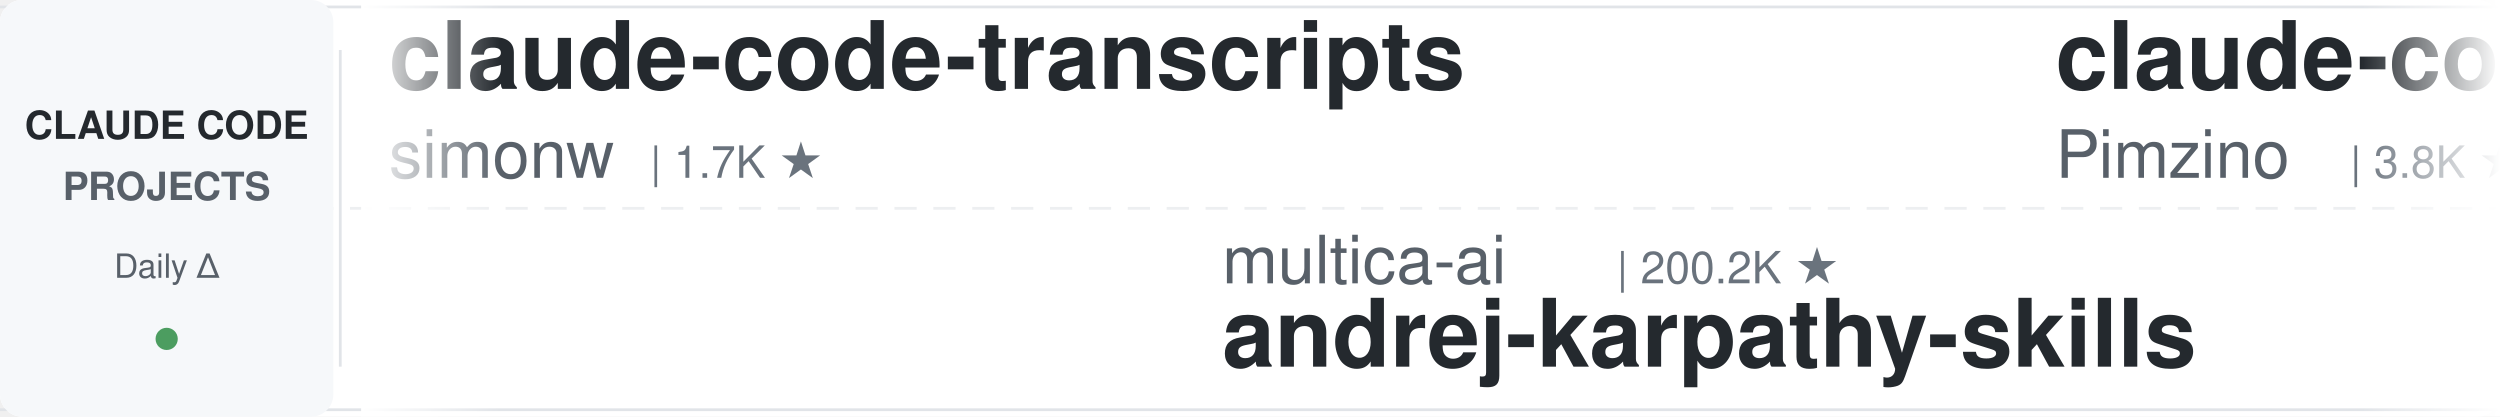
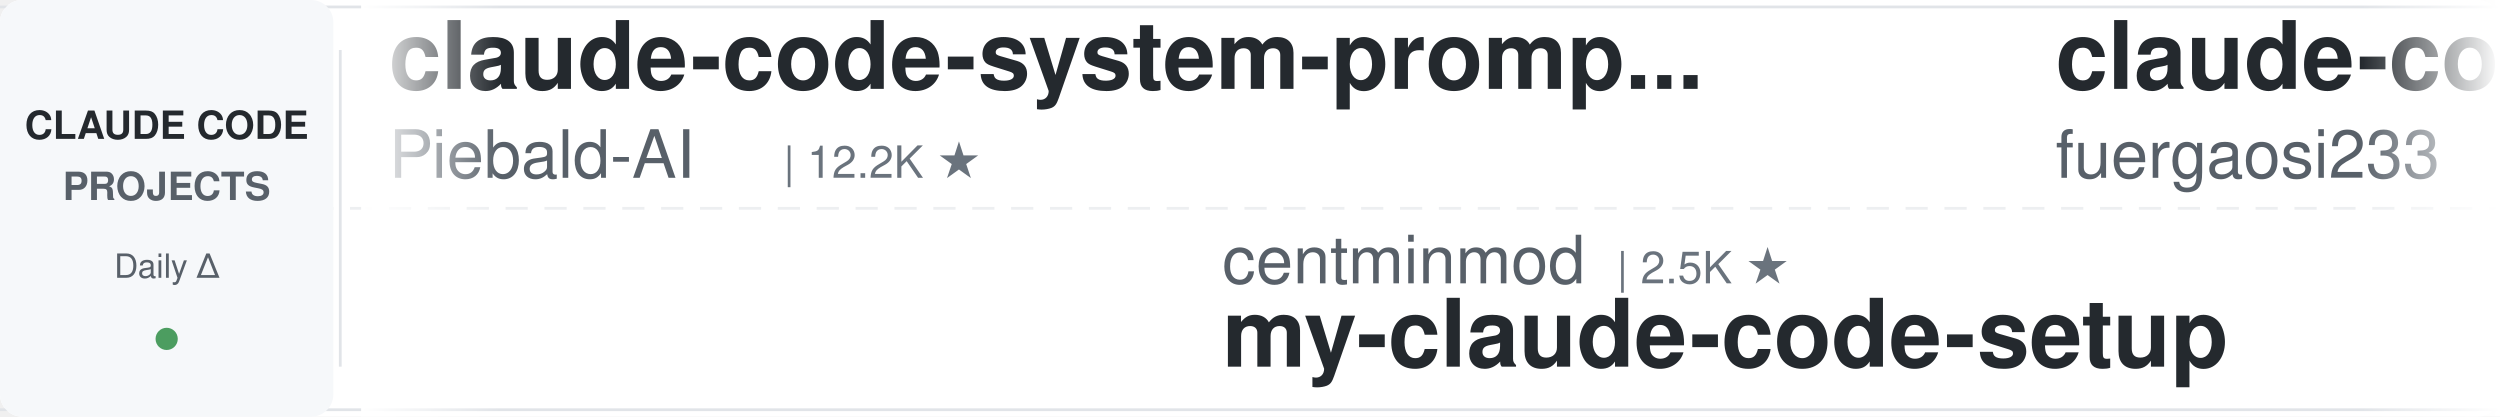
<svg xmlns="http://www.w3.org/2000/svg" width="900" height="150">
  <defs>
    <linearGradient id="leftFade" x1="0%" y1="0%" x2="100%" y2="0%">
      <stop offset="0%" style="stop-color:#ffffff;stop-opacity:1" />
      <stop offset="100%" style="stop-color:#ffffff;stop-opacity:0" />
    </linearGradient>
    <linearGradient id="rightFade" x1="0%" y1="0%" x2="100%" y2="0%">
      <stop offset="0%" style="stop-color:#ffffff;stop-opacity:0" />
      <stop offset="100%" style="stop-color:#ffffff;stop-opacity:1" />
    </linearGradient>
  </defs>
  <rect width="900" height="150" fill="#ffffff" rx="8" />
  <rect x="0" y="2" width="900" height="1" fill="#e1e4e8" />
  <rect x="0" y="147" width="900" height="1" fill="#e1e4e8" />
  <line x1="0" y1="75" x2="900" y2="75" stroke="#e1e4e8" stroke-width="1" stroke-dasharray="8 6" opacity="0.6" />
  <rect x="0" y="0" width="120" height="150" fill="#f6f8fa" rx="8" />
  <text x="60" y="50" font-family="-apple-system, BlinkMacSystemFont, 'Segoe UI', Helvetica, Arial, sans-serif" font-size="14" font-weight="600" fill="#24292e" text-anchor="middle">CLAUDE CODE</text>
  <text x="60" y="72" font-family="-apple-system, BlinkMacSystemFont, 'Segoe UI', Helvetica, Arial, sans-serif" font-size="14" font-weight="600" fill="#586069" text-anchor="middle">PROJECTS</text>
  <text x="60" y="100" font-family="-apple-system, BlinkMacSystemFont, 'Segoe UI', Helvetica, Arial, sans-serif" font-size="12" font-weight="500" fill="#586069" text-anchor="middle">Daily Δ</text>
  <circle cx="60" cy="122" r="4" fill="#22863a" opacity="0.8" />
  <rect x="122" y="18" width="1" height="114" fill="#e1e4e8" />
  <clipPath id="tickerClip">
    <rect x="130" y="0" width="770" height="150" />
  </clipPath>
  <g clip-path="url(#tickerClip)">
    <g id="tickerItems">
      <animateTransform attributeName="transform" attributeType="XML" type="translate" from="0 0" to="-3000 0" dur="54s" repeatCount="indefinite" />
      <g transform="translate(0, 0)">
+         <text x="140" y="32" font-family="-apple-system, BlinkMacSystemFont, 'Segoe UI', Helvetica, Arial, sans-serif" font-size="34" font-weight="600" fill="#24292e">claude-code-system-promp...</text>
+         <text x="140" y="64" font-family="-apple-system, BlinkMacSystemFont, 'Segoe UI', Helvetica, Arial, sans-serif" font-size="24" font-weight="400" fill="#586069">Piebald-AI</text>
+         <text x="282" y="64" font-family="-apple-system, BlinkMacSystemFont, 'Segoe UI', Helvetica, Arial, sans-serif" font-size="16" font-weight="500" fill="#6a737d">| 12.2K ★</text>
+       </g>
+       <g transform="translate(300, 0)">
+         <text x="140" y="102" font-family="-apple-system, BlinkMacSystemFont, 'Segoe UI', Helvetica, Arial, sans-serif" font-size="24" font-weight="400" fill="#586069">centminmod</text>
+         <text x="282" y="102" font-family="-apple-system, BlinkMacSystemFont, 'Segoe UI', Helvetica, Arial, sans-serif" font-size="16" font-weight="500" fill="#6a737d">| 2.5K ★</text>
+         <text x="140" y="132" font-family="-apple-system, BlinkMacSystemFont, 'Segoe UI', Helvetica, Arial, sans-serif" font-size="34" font-weight="600" fill="#24292e">my-claude-code-setup</text>
+       </g>
+       <g transform="translate(600, 0)">
+         <text x="140" y="32" font-family="-apple-system, BlinkMacSystemFont, 'Segoe UI', Helvetica, Arial, sans-serif" font-size="34" font-weight="600" fill="#24292e">claude-code-proxy</text>
+         <text x="140" y="64" font-family="-apple-system, BlinkMacSystemFont, 'Segoe UI', Helvetica, Arial, sans-serif" font-size="24" font-weight="400" fill="#586069">fuergaosi233</text>
+         <text x="306" y="64" font-family="-apple-system, BlinkMacSystemFont, 'Segoe UI', Helvetica, Arial, sans-serif" font-size="16" font-weight="500" fill="#6a737d">| 2.8K ★</text>
+       </g>
+       <g transform="translate(900, 0)">
+         <text x="140" y="102" font-family="-apple-system, BlinkMacSystemFont, 'Segoe UI', Helvetica, Arial, sans-serif" font-size="24" font-weight="400" fill="#586069">anthropics</text>
+         <text x="282" y="102" font-family="-apple-system, BlinkMacSystemFont, 'Segoe UI', Helvetica, Arial, sans-serif" font-size="16" font-weight="500" fill="#6a737d">| 5.8K ★</text>
+         <text x="140" y="132" font-family="-apple-system, BlinkMacSystemFont, 'Segoe UI', Helvetica, Arial, sans-serif" font-size="34" font-weight="600" fill="#24292e">claude-code-security-rev...</text>
+       </g>
+       <g transform="translate(1200, 0)">
+         <text x="140" y="32" font-family="-apple-system, BlinkMacSystemFont, 'Segoe UI', Helvetica, Arial, sans-serif" font-size="34" font-weight="600" fill="#24292e">Claude-Code-Usage-Monito...</text>
+         <text x="140" y="64" font-family="-apple-system, BlinkMacSystemFont, 'Segoe UI', Helvetica, Arial, sans-serif" font-size="24" font-weight="400" fill="#586069">Maciek-roboblog</text>
+         <text x="342" y="64" font-family="-apple-system, BlinkMacSystemFont, 'Segoe UI', Helvetica, Arial, sans-serif" font-size="16" font-weight="500" fill="#6a737d">| 8.6K ★</text>
+       </g>
+       <g transform="translate(1500, 0)">
+         <text x="140" y="102" font-family="-apple-system, BlinkMacSystemFont, 'Segoe UI', Helvetica, Arial, sans-serif" font-size="24" font-weight="400" fill="#586069">ding113</text>
+         <text x="246" y="102" font-family="-apple-system, BlinkMacSystemFont, 'Segoe UI', Helvetica, Arial, sans-serif" font-size="16" font-weight="500" fill="#6a737d">| 3.3K ★</text>
+         <text x="140" y="132" font-family="-apple-system, BlinkMacSystemFont, 'Segoe UI', Helvetica, Arial, sans-serif" font-size="34" font-weight="600" fill="#24292e">claude-code-hub</text>
+       </g>
+       <g transform="translate(1800, 0)">
        <text x="140" y="32" font-family="-apple-system, BlinkMacSystemFont, 'Segoe UI', Helvetica, Arial, sans-serif" font-size="34" font-weight="600" fill="#24292e">claude-code-transcripts</text>
        <text x="140" y="64" font-family="-apple-system, BlinkMacSystemFont, 'Segoe UI', Helvetica, Arial, sans-serif" font-size="24" font-weight="400" fill="#586069">simonw</text>
        <text x="234" y="64" font-family="-apple-system, BlinkMacSystemFont, 'Segoe UI', Helvetica, Arial, sans-serif" font-size="16" font-weight="500" fill="#6a737d">| 1.7K ★</text>
      </g>
-       <g transform="translate(300, 0)">
-         <text x="140" y="102" font-family="-apple-system, BlinkMacSystemFont, 'Segoe UI', Helvetica, Arial, sans-serif" font-size="24" font-weight="400" fill="#586069">multica-ai</text>
-         <text x="282" y="102" font-family="-apple-system, BlinkMacSystemFont, 'Segoe UI', Helvetica, Arial, sans-serif" font-size="16" font-weight="500" fill="#6a737d">| 200.2K ★</text>
-         <text x="140" y="132" font-family="-apple-system, BlinkMacSystemFont, 'Segoe UI', Helvetica, Arial, sans-serif" font-size="34" font-weight="600" fill="#24292e">andrej-karpathy-skills</text>
-       </g>
-       <g transform="translate(600, 0)">
-         <text x="140" y="32" font-family="-apple-system, BlinkMacSystemFont, 'Segoe UI', Helvetica, Arial, sans-serif" font-size="34" font-weight="600" fill="#24292e">claude-code-spec-workflo...</text>
-         <text x="140" y="64" font-family="-apple-system, BlinkMacSystemFont, 'Segoe UI', Helvetica, Arial, sans-serif" font-size="24" font-weight="400" fill="#586069">Pimzino</text>
-         <text x="246" y="64" font-family="-apple-system, BlinkMacSystemFont, 'Segoe UI', Helvetica, Arial, sans-serif" font-size="16" font-weight="500" fill="#6a737d">| 3.8K ★</text>
-       </g>
-       <g transform="translate(900, 0)">
-         <text x="140" y="102" font-family="-apple-system, BlinkMacSystemFont, 'Segoe UI', Helvetica, Arial, sans-serif" font-size="24" font-weight="400" fill="#586069">Alishahryar1</text>
-         <text x="306" y="102" font-family="-apple-system, BlinkMacSystemFont, 'Segoe UI', Helvetica, Arial, sans-serif" font-size="16" font-weight="500" fill="#6a737d">| 44.6K ★</text>
-         <text x="140" y="132" font-family="-apple-system, BlinkMacSystemFont, 'Segoe UI', Helvetica, Arial, sans-serif" font-size="34" font-weight="600" fill="#24292e">free-claude-code</text>
-       </g>
-       <g transform="translate(1200, 0)">
-         <text x="140" y="32" font-family="-apple-system, BlinkMacSystemFont, 'Segoe UI', Helvetica, Arial, sans-serif" font-size="34" font-weight="600" fill="#24292e">arcads-claude-code</text>
-         <text x="140" y="64" font-family="-apple-system, BlinkMacSystemFont, 'Segoe UI', Helvetica, Arial, sans-serif" font-size="24" font-weight="400" fill="#586069">krusemediallc</text>
-         <text x="318" y="64" font-family="-apple-system, BlinkMacSystemFont, 'Segoe UI', Helvetica, Arial, sans-serif" font-size="16" font-weight="500" fill="#6a737d">| 1.1K ★</text>
-       </g>
-       <g transform="translate(1500, 0)">
-         <text x="140" y="102" font-family="-apple-system, BlinkMacSystemFont, 'Segoe UI', Helvetica, Arial, sans-serif" font-size="24" font-weight="400" fill="#586069">luyao618</text>
-         <text x="258" y="102" font-family="-apple-system, BlinkMacSystemFont, 'Segoe UI', Helvetica, Arial, sans-serif" font-size="16" font-weight="500" fill="#6a737d">| 1.6K ★</text>
-         <text x="140" y="132" font-family="-apple-system, BlinkMacSystemFont, 'Segoe UI', Helvetica, Arial, sans-serif" font-size="34" font-weight="600" fill="#24292e">Claude-Code-Source-Study</text>
-       </g>
-       <g transform="translate(1800, 0)">
-         <text x="140" y="32" font-family="-apple-system, BlinkMacSystemFont, 'Segoe UI', Helvetica, Arial, sans-serif" font-size="34" font-weight="600" fill="#24292e">claude-code-base-action</text>
-         <text x="140" y="64" font-family="-apple-system, BlinkMacSystemFont, 'Segoe UI', Helvetica, Arial, sans-serif" font-size="24" font-weight="400" fill="#586069">anthropics</text>
-         <text x="282" y="64" font-family="-apple-system, BlinkMacSystemFont, 'Segoe UI', Helvetica, Arial, sans-serif" font-size="16" font-weight="500" fill="#6a737d">| 939 ★</text>
-       </g>
      <g transform="translate(2100, 0)">
-         <text x="140" y="102" font-family="-apple-system, BlinkMacSystemFont, 'Segoe UI', Helvetica, Arial, sans-serif" font-size="24" font-weight="400" fill="#586069">davila7</text>
-         <text x="246" y="102" font-family="-apple-system, BlinkMacSystemFont, 'Segoe UI', Helvetica, Arial, sans-serif" font-size="16" font-weight="500" fill="#6a737d">| 30.1K ★</text>
-         <text x="140" y="132" font-family="-apple-system, BlinkMacSystemFont, 'Segoe UI', Helvetica, Arial, sans-serif" font-size="34" font-weight="600" fill="#24292e">claude-code-templates</text>
+         <text x="140" y="102" font-family="-apple-system, BlinkMacSystemFont, 'Segoe UI', Helvetica, Arial, sans-serif" font-size="24" font-weight="400" fill="#586069">huangjia2019</text>
+         <text x="306" y="102" font-family="-apple-system, BlinkMacSystemFont, 'Segoe UI', Helvetica, Arial, sans-serif" font-size="16" font-weight="500" fill="#6a737d">| 1.0K ★</text>
+         <text x="140" y="132" font-family="-apple-system, BlinkMacSystemFont, 'Segoe UI', Helvetica, Arial, sans-serif" font-size="34" font-weight="600" fill="#24292e">claude-code-engineering</text>
      </g>
      <g transform="translate(2400, 0)">
-         <text x="140" y="32" font-family="-apple-system, BlinkMacSystemFont, 'Segoe UI', Helvetica, Arial, sans-serif" font-size="34" font-weight="600" fill="#24292e">claude-code-router</text>
-         <text x="140" y="64" font-family="-apple-system, BlinkMacSystemFont, 'Segoe UI', Helvetica, Arial, sans-serif" font-size="24" font-weight="400" fill="#586069">musistudio</text>
-         <text x="282" y="64" font-family="-apple-system, BlinkMacSystemFont, 'Segoe UI', Helvetica, Arial, sans-serif" font-size="16" font-weight="500" fill="#6a737d">| 36.5K ★</text>
+         <text x="140" y="32" font-family="-apple-system, BlinkMacSystemFont, 'Segoe UI', Helvetica, Arial, sans-serif" font-size="34" font-weight="600" fill="#24292e">claude-code-action</text>
+         <text x="140" y="64" font-family="-apple-system, BlinkMacSystemFont, 'Segoe UI', Helvetica, Arial, sans-serif" font-size="24" font-weight="400" fill="#586069">anthropics</text>
+         <text x="282" y="64" font-family="-apple-system, BlinkMacSystemFont, 'Segoe UI', Helvetica, Arial, sans-serif" font-size="16" font-weight="500" fill="#6a737d">| 8.5K ★</text>
      </g>
      <g transform="translate(2700, 0)">
-         <text x="140" y="102" font-family="-apple-system, BlinkMacSystemFont, 'Segoe UI', Helvetica, Arial, sans-serif" font-size="24" font-weight="400" fill="#586069">alirezarezvani</text>
-         <text x="330" y="102" font-family="-apple-system, BlinkMacSystemFont, 'Segoe UI', Helvetica, Arial, sans-serif" font-size="16" font-weight="500" fill="#6a737d">| 23.9K ★</text>
-         <text x="140" y="132" font-family="-apple-system, BlinkMacSystemFont, 'Segoe UI', Helvetica, Arial, sans-serif" font-size="34" font-weight="600" fill="#24292e">claude-skills</text>
+         <text x="140" y="102" font-family="-apple-system, BlinkMacSystemFont, 'Segoe UI', Helvetica, Arial, sans-serif" font-size="24" font-weight="400" fill="#586069">darcyegb</text>
+         <text x="258" y="102" font-family="-apple-system, BlinkMacSystemFont, 'Segoe UI', Helvetica, Arial, sans-serif" font-size="16" font-weight="500" fill="#6a737d">| 756 ★</text>
+         <text x="140" y="132" font-family="-apple-system, BlinkMacSystemFont, 'Segoe UI', Helvetica, Arial, sans-serif" font-size="34" font-weight="600" fill="#24292e">ClaudeCodeAgents</text>
      </g>
      <g transform="translate(3000, 0)">
-         <text x="140" y="32" font-family="-apple-system, BlinkMacSystemFont, 'Segoe UI', Helvetica, Arial, sans-serif" font-size="34" font-weight="600" fill="#24292e">claude-code-transcripts</text>
-         <text x="140" y="64" font-family="-apple-system, BlinkMacSystemFont, 'Segoe UI', Helvetica, Arial, sans-serif" font-size="24" font-weight="400" fill="#586069">simonw</text>
-         <text x="234" y="64" font-family="-apple-system, BlinkMacSystemFont, 'Segoe UI', Helvetica, Arial, sans-serif" font-size="16" font-weight="500" fill="#6a737d">| 1.7K ★</text>
+         <text x="140" y="32" font-family="-apple-system, BlinkMacSystemFont, 'Segoe UI', Helvetica, Arial, sans-serif" font-size="34" font-weight="600" fill="#24292e">claude-code-system-promp...</text>
+         <text x="140" y="64" font-family="-apple-system, BlinkMacSystemFont, 'Segoe UI', Helvetica, Arial, sans-serif" font-size="24" font-weight="400" fill="#586069">Piebald-AI</text>
+         <text x="282" y="64" font-family="-apple-system, BlinkMacSystemFont, 'Segoe UI', Helvetica, Arial, sans-serif" font-size="16" font-weight="500" fill="#6a737d">| 12.2K ★</text>
      </g>
      <g transform="translate(3300, 0)">
-         <text x="140" y="102" font-family="-apple-system, BlinkMacSystemFont, 'Segoe UI', Helvetica, Arial, sans-serif" font-size="24" font-weight="400" fill="#586069">multica-ai</text>
-         <text x="282" y="102" font-family="-apple-system, BlinkMacSystemFont, 'Segoe UI', Helvetica, Arial, sans-serif" font-size="16" font-weight="500" fill="#6a737d">| 200.2K ★</text>
-         <text x="140" y="132" font-family="-apple-system, BlinkMacSystemFont, 'Segoe UI', Helvetica, Arial, sans-serif" font-size="34" font-weight="600" fill="#24292e">andrej-karpathy-skills</text>
+         <text x="140" y="102" font-family="-apple-system, BlinkMacSystemFont, 'Segoe UI', Helvetica, Arial, sans-serif" font-size="24" font-weight="400" fill="#586069">centminmod</text>
+         <text x="282" y="102" font-family="-apple-system, BlinkMacSystemFont, 'Segoe UI', Helvetica, Arial, sans-serif" font-size="16" font-weight="500" fill="#6a737d">| 2.5K ★</text>
+         <text x="140" y="132" font-family="-apple-system, BlinkMacSystemFont, 'Segoe UI', Helvetica, Arial, sans-serif" font-size="34" font-weight="600" fill="#24292e">my-claude-code-setup</text>
      </g>
      <g transform="translate(3600, 0)">
-         <text x="140" y="32" font-family="-apple-system, BlinkMacSystemFont, 'Segoe UI', Helvetica, Arial, sans-serif" font-size="34" font-weight="600" fill="#24292e">claude-code-spec-workflo...</text>
-         <text x="140" y="64" font-family="-apple-system, BlinkMacSystemFont, 'Segoe UI', Helvetica, Arial, sans-serif" font-size="24" font-weight="400" fill="#586069">Pimzino</text>
-         <text x="246" y="64" font-family="-apple-system, BlinkMacSystemFont, 'Segoe UI', Helvetica, Arial, sans-serif" font-size="16" font-weight="500" fill="#6a737d">| 3.8K ★</text>
+         <text x="140" y="32" font-family="-apple-system, BlinkMacSystemFont, 'Segoe UI', Helvetica, Arial, sans-serif" font-size="34" font-weight="600" fill="#24292e">claude-code-proxy</text>
+         <text x="140" y="64" font-family="-apple-system, BlinkMacSystemFont, 'Segoe UI', Helvetica, Arial, sans-serif" font-size="24" font-weight="400" fill="#586069">fuergaosi233</text>
+         <text x="306" y="64" font-family="-apple-system, BlinkMacSystemFont, 'Segoe UI', Helvetica, Arial, sans-serif" font-size="16" font-weight="500" fill="#6a737d">| 2.8K ★</text>
      </g>
      <g transform="translate(3900, 0)">
-         <text x="140" y="102" font-family="-apple-system, BlinkMacSystemFont, 'Segoe UI', Helvetica, Arial, sans-serif" font-size="24" font-weight="400" fill="#586069">Alishahryar1</text>
-         <text x="306" y="102" font-family="-apple-system, BlinkMacSystemFont, 'Segoe UI', Helvetica, Arial, sans-serif" font-size="16" font-weight="500" fill="#6a737d">| 44.6K ★</text>
-         <text x="140" y="132" font-family="-apple-system, BlinkMacSystemFont, 'Segoe UI', Helvetica, Arial, sans-serif" font-size="34" font-weight="600" fill="#24292e">free-claude-code</text>
+         <text x="140" y="102" font-family="-apple-system, BlinkMacSystemFont, 'Segoe UI', Helvetica, Arial, sans-serif" font-size="24" font-weight="400" fill="#586069">anthropics</text>
+         <text x="282" y="102" font-family="-apple-system, BlinkMacSystemFont, 'Segoe UI', Helvetica, Arial, sans-serif" font-size="16" font-weight="500" fill="#6a737d">| 5.8K ★</text>
+         <text x="140" y="132" font-family="-apple-system, BlinkMacSystemFont, 'Segoe UI', Helvetica, Arial, sans-serif" font-size="34" font-weight="600" fill="#24292e">claude-code-security-rev...</text>
      </g>
    </g>
  </g>
  <rect x="130" y="0" width="50" height="150" fill="url(#leftFade)" />
  <rect x="850" y="0" width="50" height="150" fill="url(#rightFade)" />
</svg>
